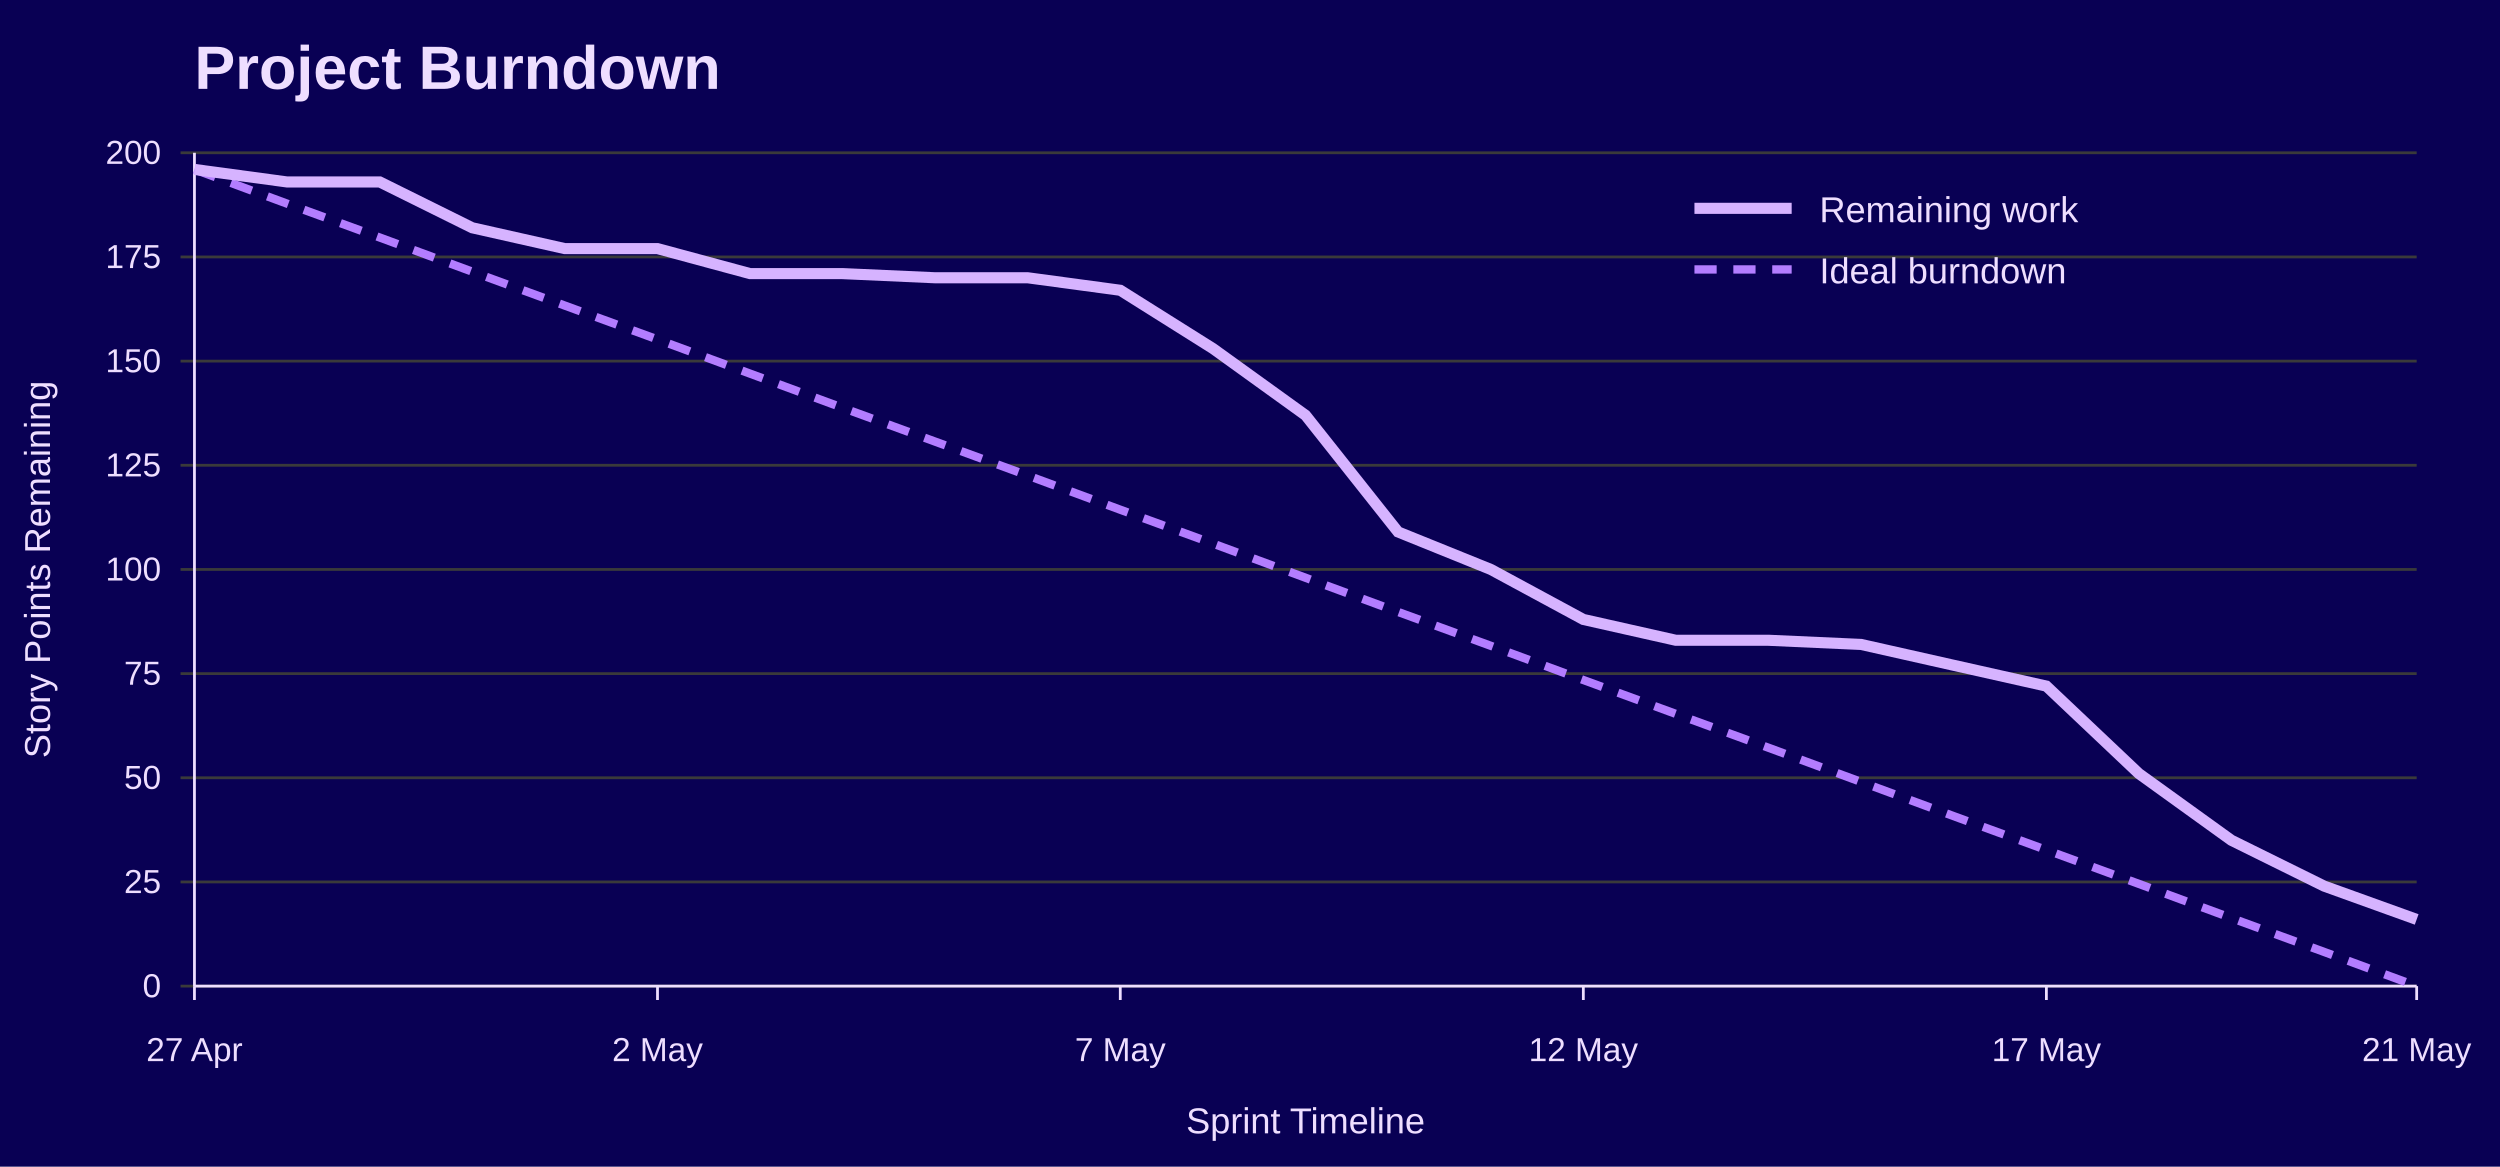
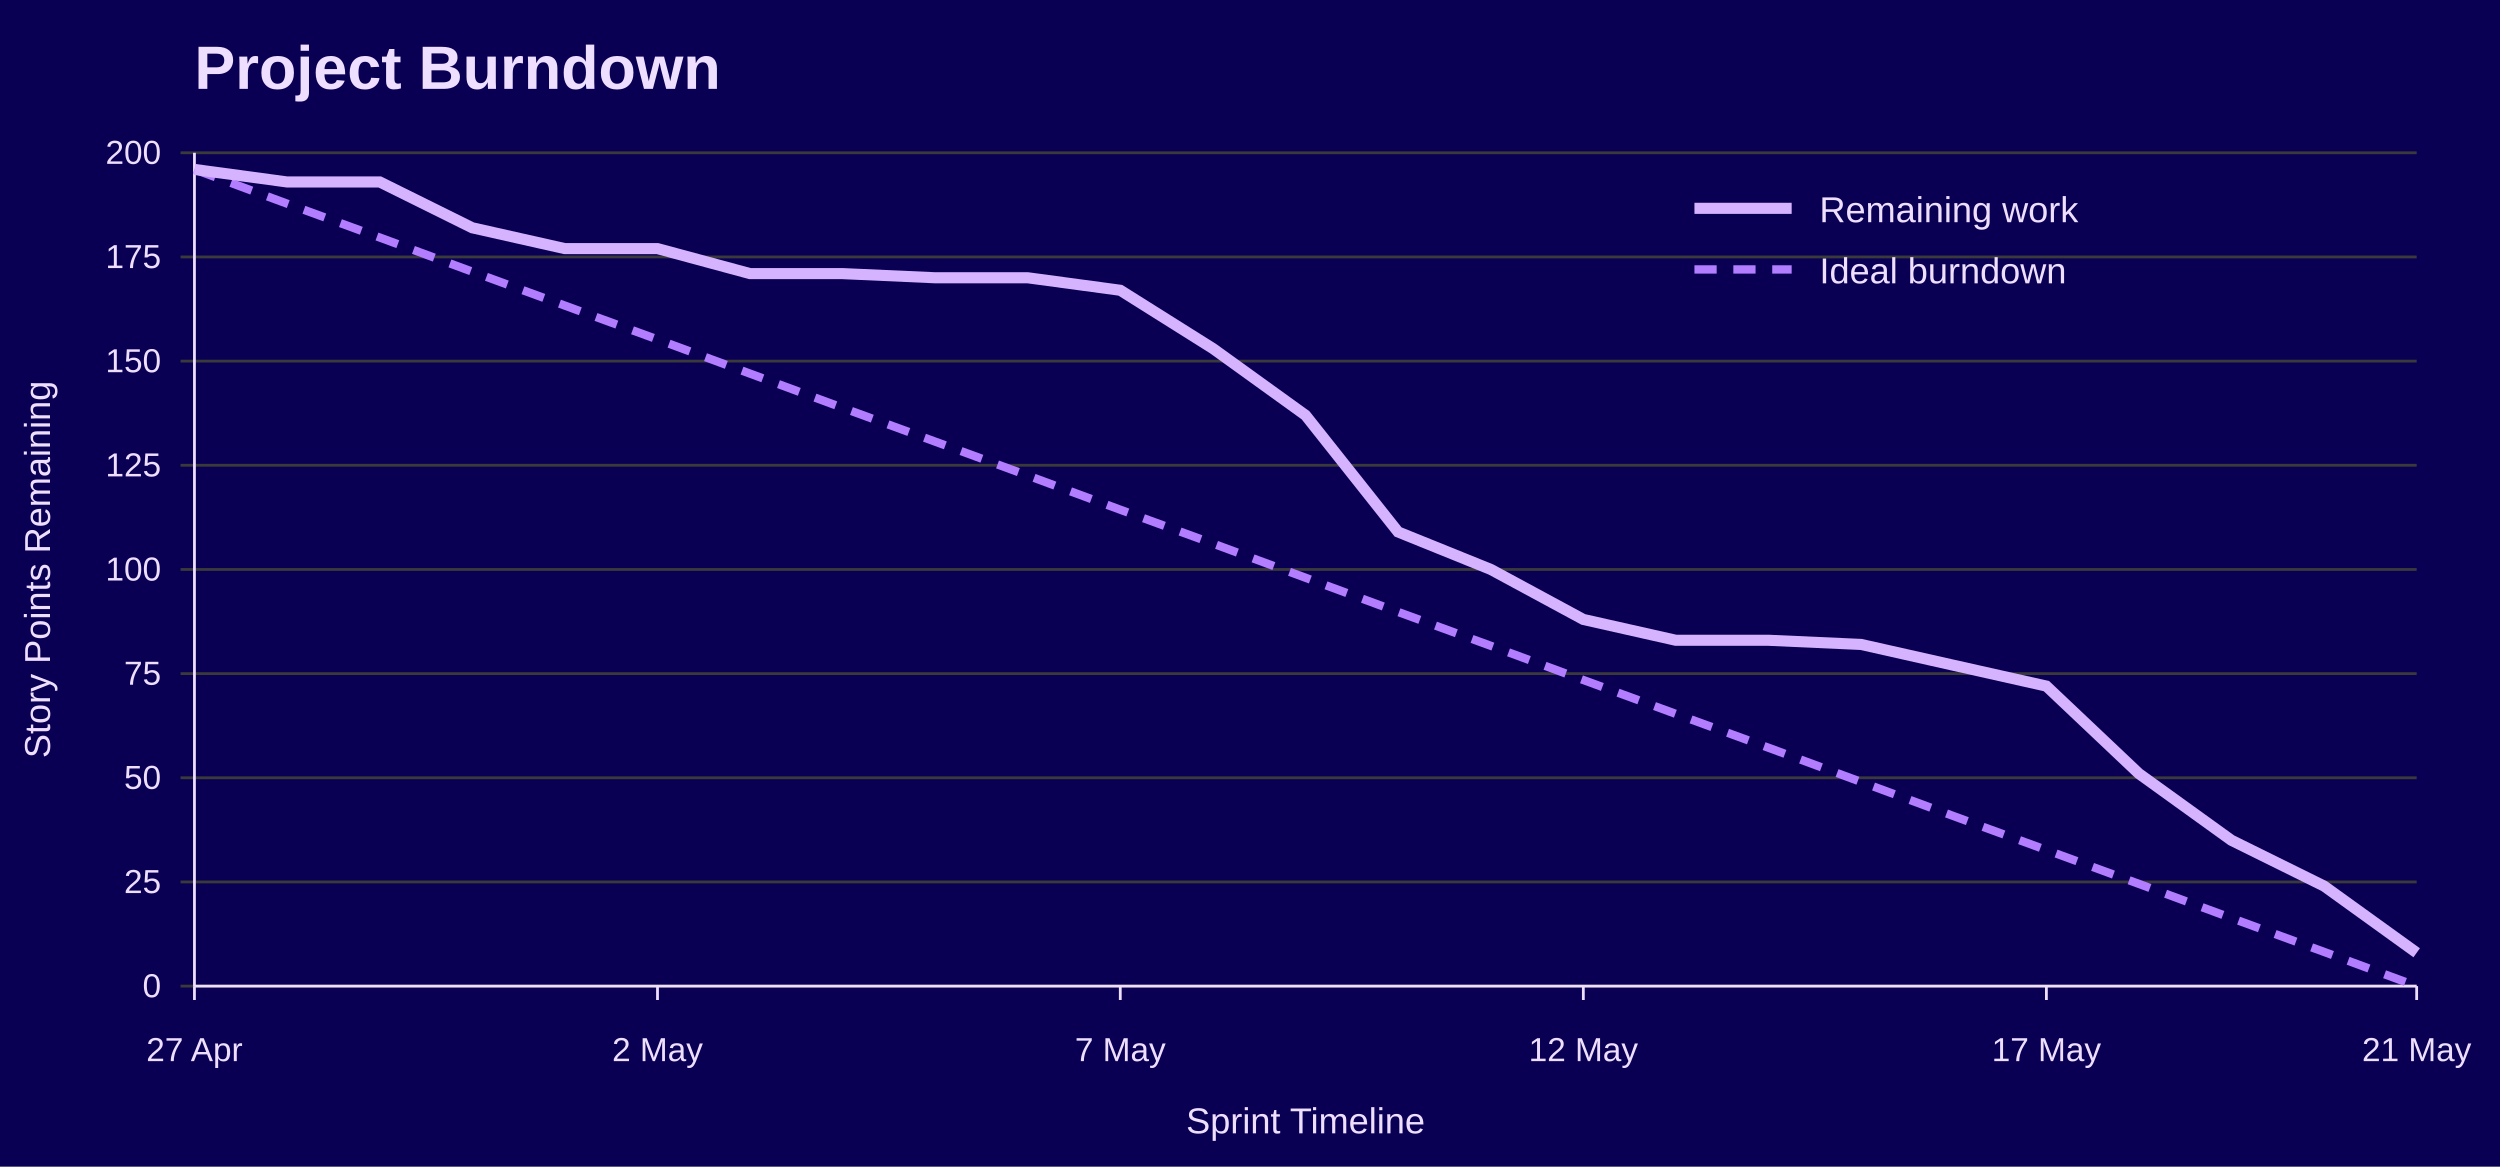
<svg xmlns="http://www.w3.org/2000/svg" width="900" height="420" viewBox="0 0 900 420" role="img" aria-labelledby="title desc">
  <rect width="100%" height="100%" fill="#090054" />
  <text x="70" y="32" font-family="Jost, Arial, Helvetica, sans-serif" font-size="22" font-weight="700" fill="#EEDEFF">Project Burndown</text>
  <line x1="65" y1="355.0" x2="870" y2="355.0" stroke="#3A3A3A" />
  <text x="58" y="359.0" font-family="Overpass, Arial, Helvetica, sans-serif" font-size="12" text-anchor="end" fill="#EEDEFF">0</text>
  <line x1="65" y1="317.5" x2="870" y2="317.5" stroke="#3A3A3A" />
  <text x="58" y="321.5" font-family="Overpass, Arial, Helvetica, sans-serif" font-size="12" text-anchor="end" fill="#EEDEFF">25</text>
  <line x1="65" y1="280.0" x2="870" y2="280.0" stroke="#3A3A3A" />
  <text x="58" y="284.0" font-family="Overpass, Arial, Helvetica, sans-serif" font-size="12" text-anchor="end" fill="#EEDEFF">50</text>
  <line x1="65" y1="242.5" x2="870" y2="242.5" stroke="#3A3A3A" />
  <text x="58" y="246.5" font-family="Overpass, Arial, Helvetica, sans-serif" font-size="12" text-anchor="end" fill="#EEDEFF">75</text>
  <line x1="65" y1="205.0" x2="870" y2="205.0" stroke="#3A3A3A" />
  <text x="58" y="209.0" font-family="Overpass, Arial, Helvetica, sans-serif" font-size="12" text-anchor="end" fill="#EEDEFF">100</text>
  <line x1="65" y1="167.5" x2="870" y2="167.5" stroke="#3A3A3A" />
  <text x="58" y="171.5" font-family="Overpass, Arial, Helvetica, sans-serif" font-size="12" text-anchor="end" fill="#EEDEFF">125</text>
  <line x1="65" y1="130.0" x2="870" y2="130.0" stroke="#3A3A3A" />
  <text x="58" y="134.0" font-family="Overpass, Arial, Helvetica, sans-serif" font-size="12" text-anchor="end" fill="#EEDEFF">150</text>
  <line x1="65" y1="92.5" x2="870" y2="92.5" stroke="#3A3A3A" />
  <text x="58" y="96.5" font-family="Overpass, Arial, Helvetica, sans-serif" font-size="12" text-anchor="end" fill="#EEDEFF">175</text>
  <line x1="65" y1="55.0" x2="870" y2="55.0" stroke="#3A3A3A" />
  <text x="58" y="59.0" font-family="Overpass, Arial, Helvetica, sans-serif" font-size="12" text-anchor="end" fill="#EEDEFF">200</text>
  <line x1="70.0" y1="355" x2="70.0" y2="360" stroke="#EEDEFF" />
  <text x="70.0" y="382" font-family="Overpass, Arial, Helvetica, sans-serif" font-size="12" text-anchor="middle" fill="#EEDEFF">27 Apr</text>
  <line x1="236.7" y1="355" x2="236.7" y2="360" stroke="#EEDEFF" />
  <text x="236.7" y="382" font-family="Overpass, Arial, Helvetica, sans-serif" font-size="12" text-anchor="middle" fill="#EEDEFF">2 May</text>
  <line x1="403.3" y1="355" x2="403.3" y2="360" stroke="#EEDEFF" />
  <text x="403.3" y="382" font-family="Overpass, Arial, Helvetica, sans-serif" font-size="12" text-anchor="middle" fill="#EEDEFF">7 May</text>
  <line x1="570.0" y1="355" x2="570.0" y2="360" stroke="#EEDEFF" />
  <text x="570.0" y="382" font-family="Overpass, Arial, Helvetica, sans-serif" font-size="12" text-anchor="middle" fill="#EEDEFF">12 May</text>
  <line x1="736.7" y1="355" x2="736.7" y2="360" stroke="#EEDEFF" />
  <text x="736.7" y="382" font-family="Overpass, Arial, Helvetica, sans-serif" font-size="12" text-anchor="middle" fill="#EEDEFF">17 May</text>
  <line x1="870.0" y1="355" x2="870.0" y2="360" stroke="#EEDEFF" />
  <text x="870.0" y="382" font-family="Overpass, Arial, Helvetica, sans-serif" font-size="12" text-anchor="middle" fill="#EEDEFF">21 May</text>
  <line x1="70" y1="55" x2="70" y2="355" stroke="#EEDEFF" />
  <line x1="70" y1="355" x2="870" y2="355" stroke="#EEDEFF" />
  <text x="18" y="205.0" font-family="Overpass, Arial, Helvetica, sans-serif" font-size="13" text-anchor="middle" transform="rotate(-90 18 205.0)" fill="#EEDEFF">Story Points Remaining</text>
  <text x="470.0" y="408" font-family="Overpass, Arial, Helvetica, sans-serif" font-size="13" text-anchor="middle" fill="#EEDEFF">Sprint Timeline</text>
  <polyline points="70.0,61.0 103.3,73.3 136.7,85.5 170.0,97.8 203.3,110.0 236.7,122.2 270.0,134.5 303.3,146.8 336.7,159.0 370.0,171.2 403.3,183.5 436.7,195.7 470.0,208.0 503.3,220.3 536.7,232.5 570.0,244.8 603.3,257.0 636.7,269.2 670.0,281.5 703.3,293.8 736.7,306.0 770.0,318.2 803.3,330.5 836.7,342.7 870.0,355.0" fill="none" stroke="#B37DFF" stroke-width="3" stroke-dasharray="8 6" />
-   <polyline points="70.0,61.0 103.3,65.5 136.7,65.5 170.0,82.0 203.3,89.5 236.7,89.5 270.0,98.5 303.3,98.5 336.7,100.0 370.0,100.0 403.3,104.5 436.7,125.5 470.0,149.5 503.3,191.5 536.7,205.0 570.0,223.0 603.3,230.5 636.7,230.5 670.0,232.0 703.3,239.5 736.7,247.0 770.0,278.5 803.3,302.5 836.7,319.0 870.0,331.0" fill="none" stroke="#D6B3FF" stroke-width="4" />
+   <polyline points="70.0,61.0 103.3,65.5 136.7,65.5 170.0,82.0 203.3,89.5 236.7,89.5 270.0,98.5 303.3,98.5 336.7,100.0 370.0,100.0 403.3,104.5 436.7,125.5 470.0,149.5 503.3,191.5 536.7,205.0 570.0,223.0 603.3,230.5 636.7,230.5 670.0,232.0 703.3,239.5 736.7,247.0 770.0,278.5 803.3,302.5 836.7,319.0 870.0,343.0" fill="none" stroke="#D6B3FF" stroke-width="4" />
  <line x1="610" y1="75" x2="645" y2="75" stroke="#D6B3FF" stroke-width="4" />
  <text x="655" y="80" font-family="Overpass, Arial, Helvetica, sans-serif" font-size="13" fill="#EEDEFF">Remaining work</text>
  <line x1="610" y1="97" x2="645" y2="97" stroke="#B37DFF" stroke-width="3" stroke-dasharray="8 6" />
  <text x="655" y="102" font-family="Overpass, Arial, Helvetica, sans-serif" font-size="13" fill="#EEDEFF">Ideal burndown</text>
</svg>
